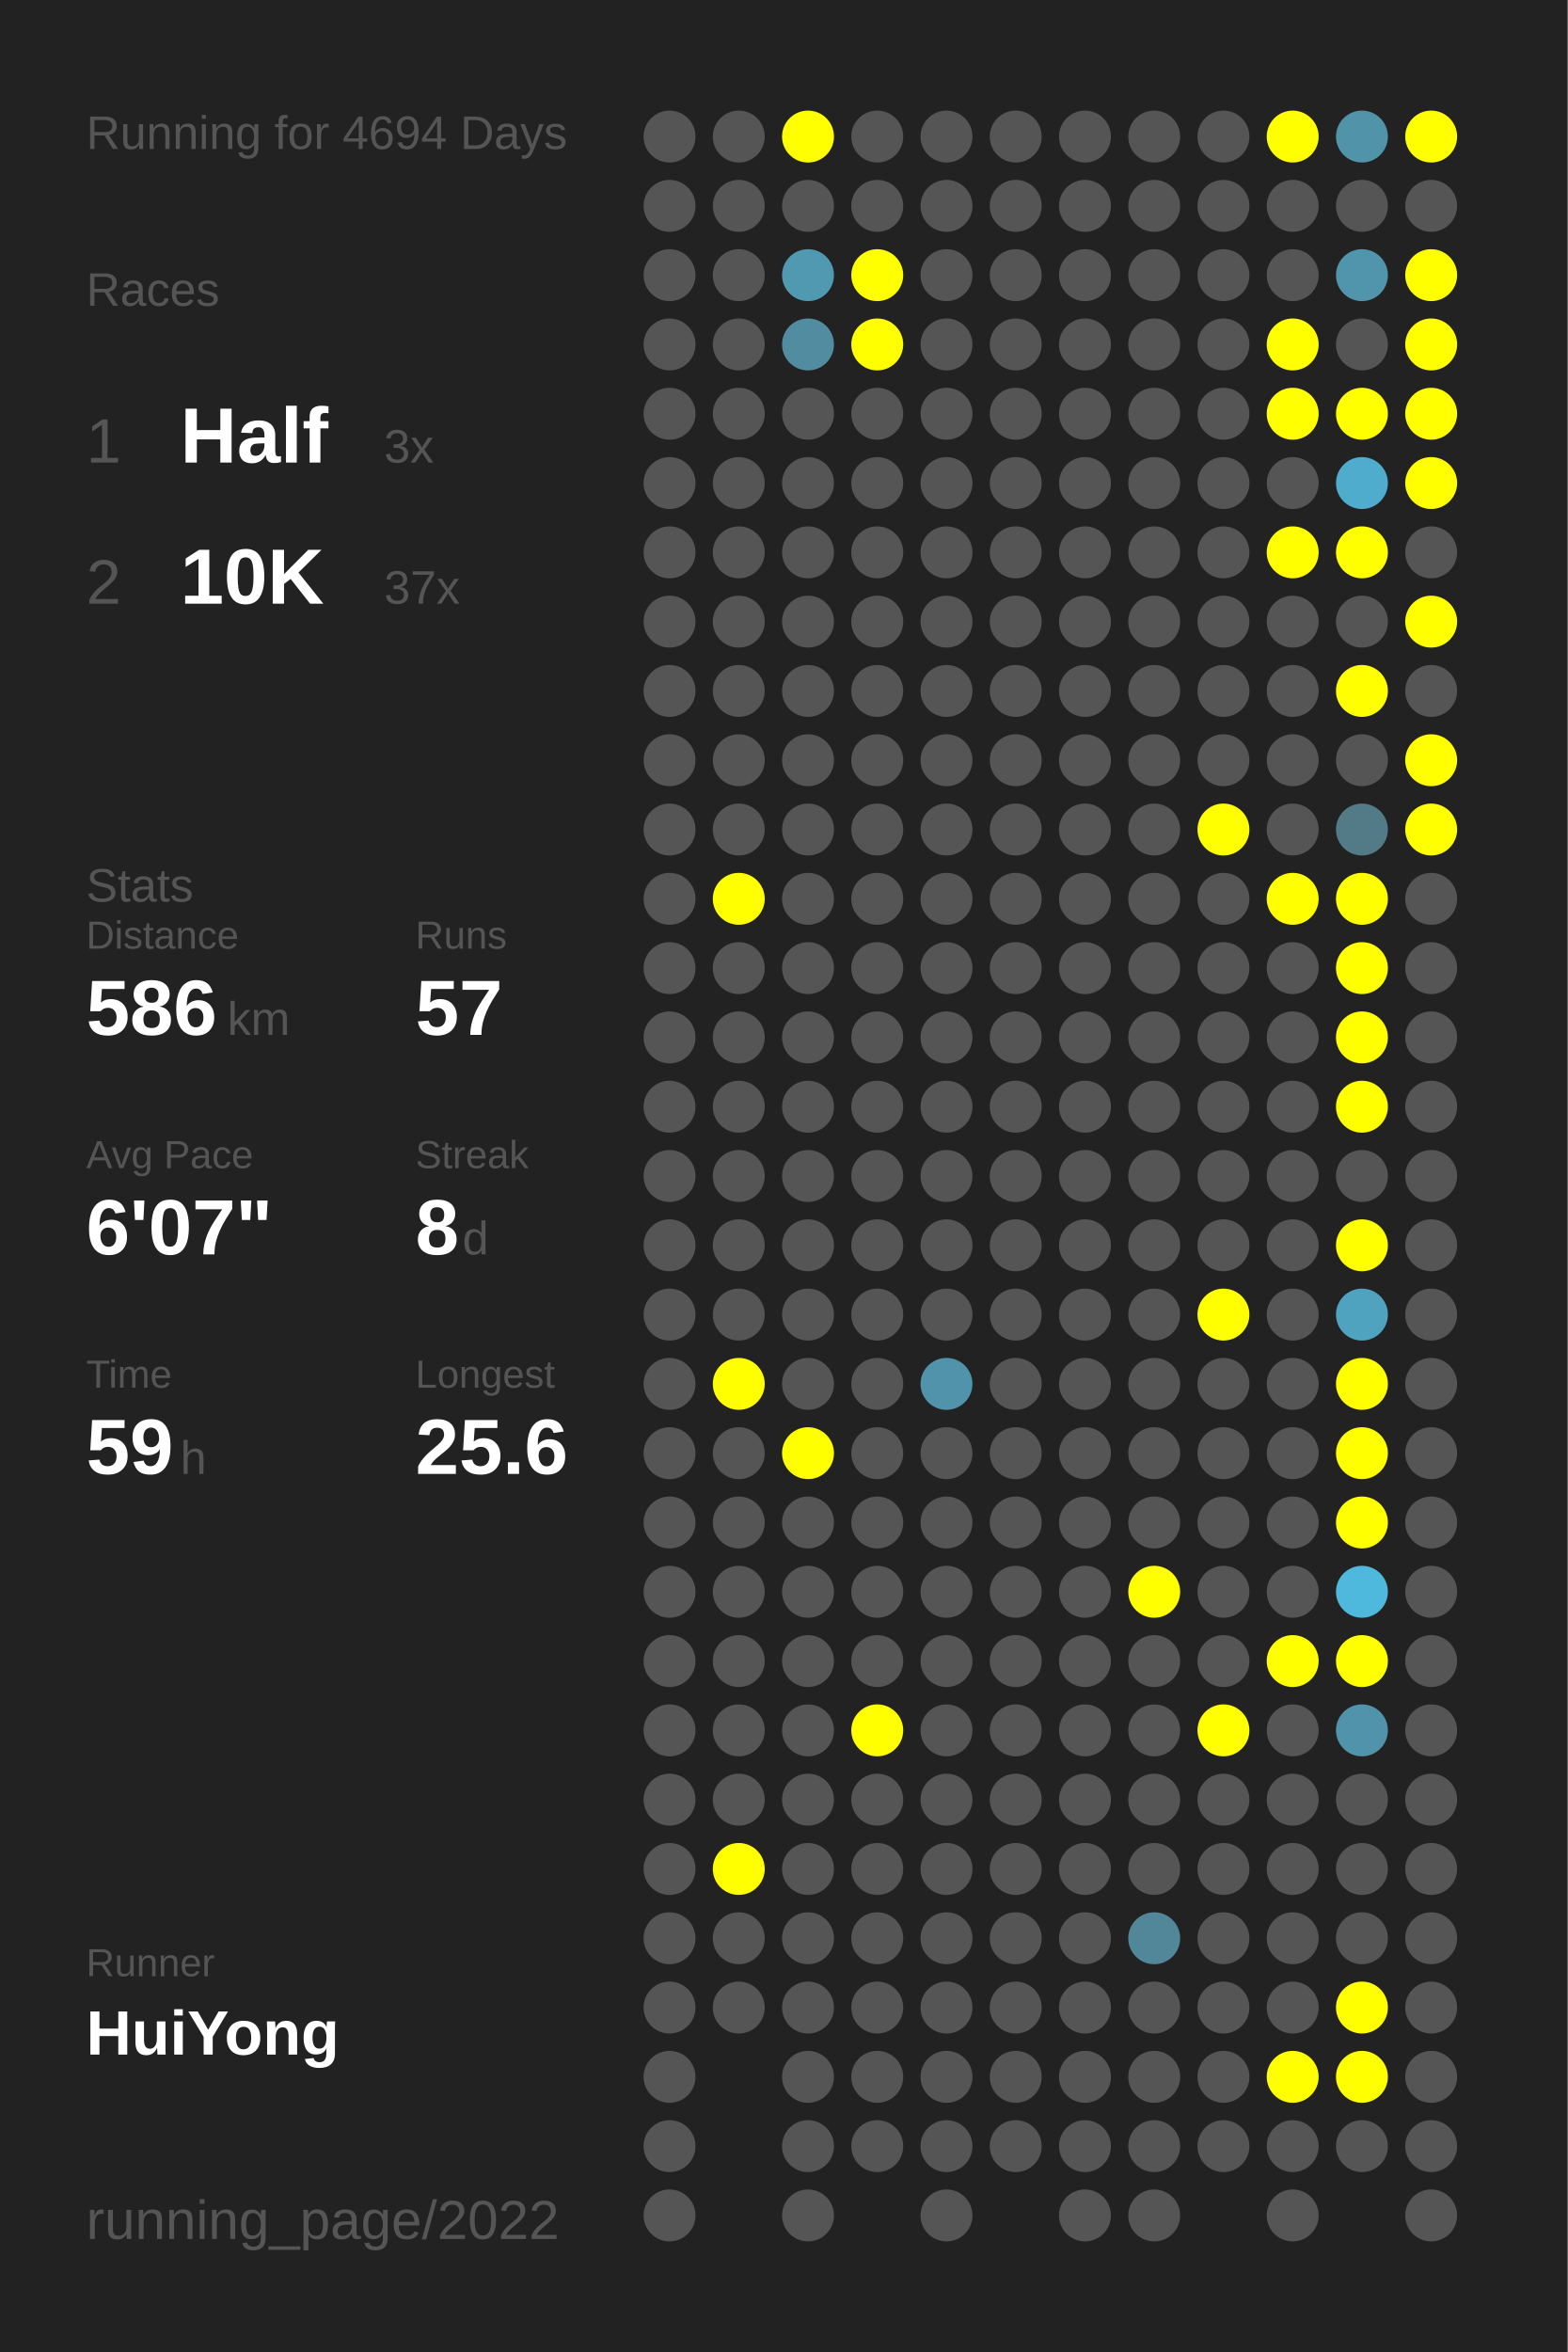
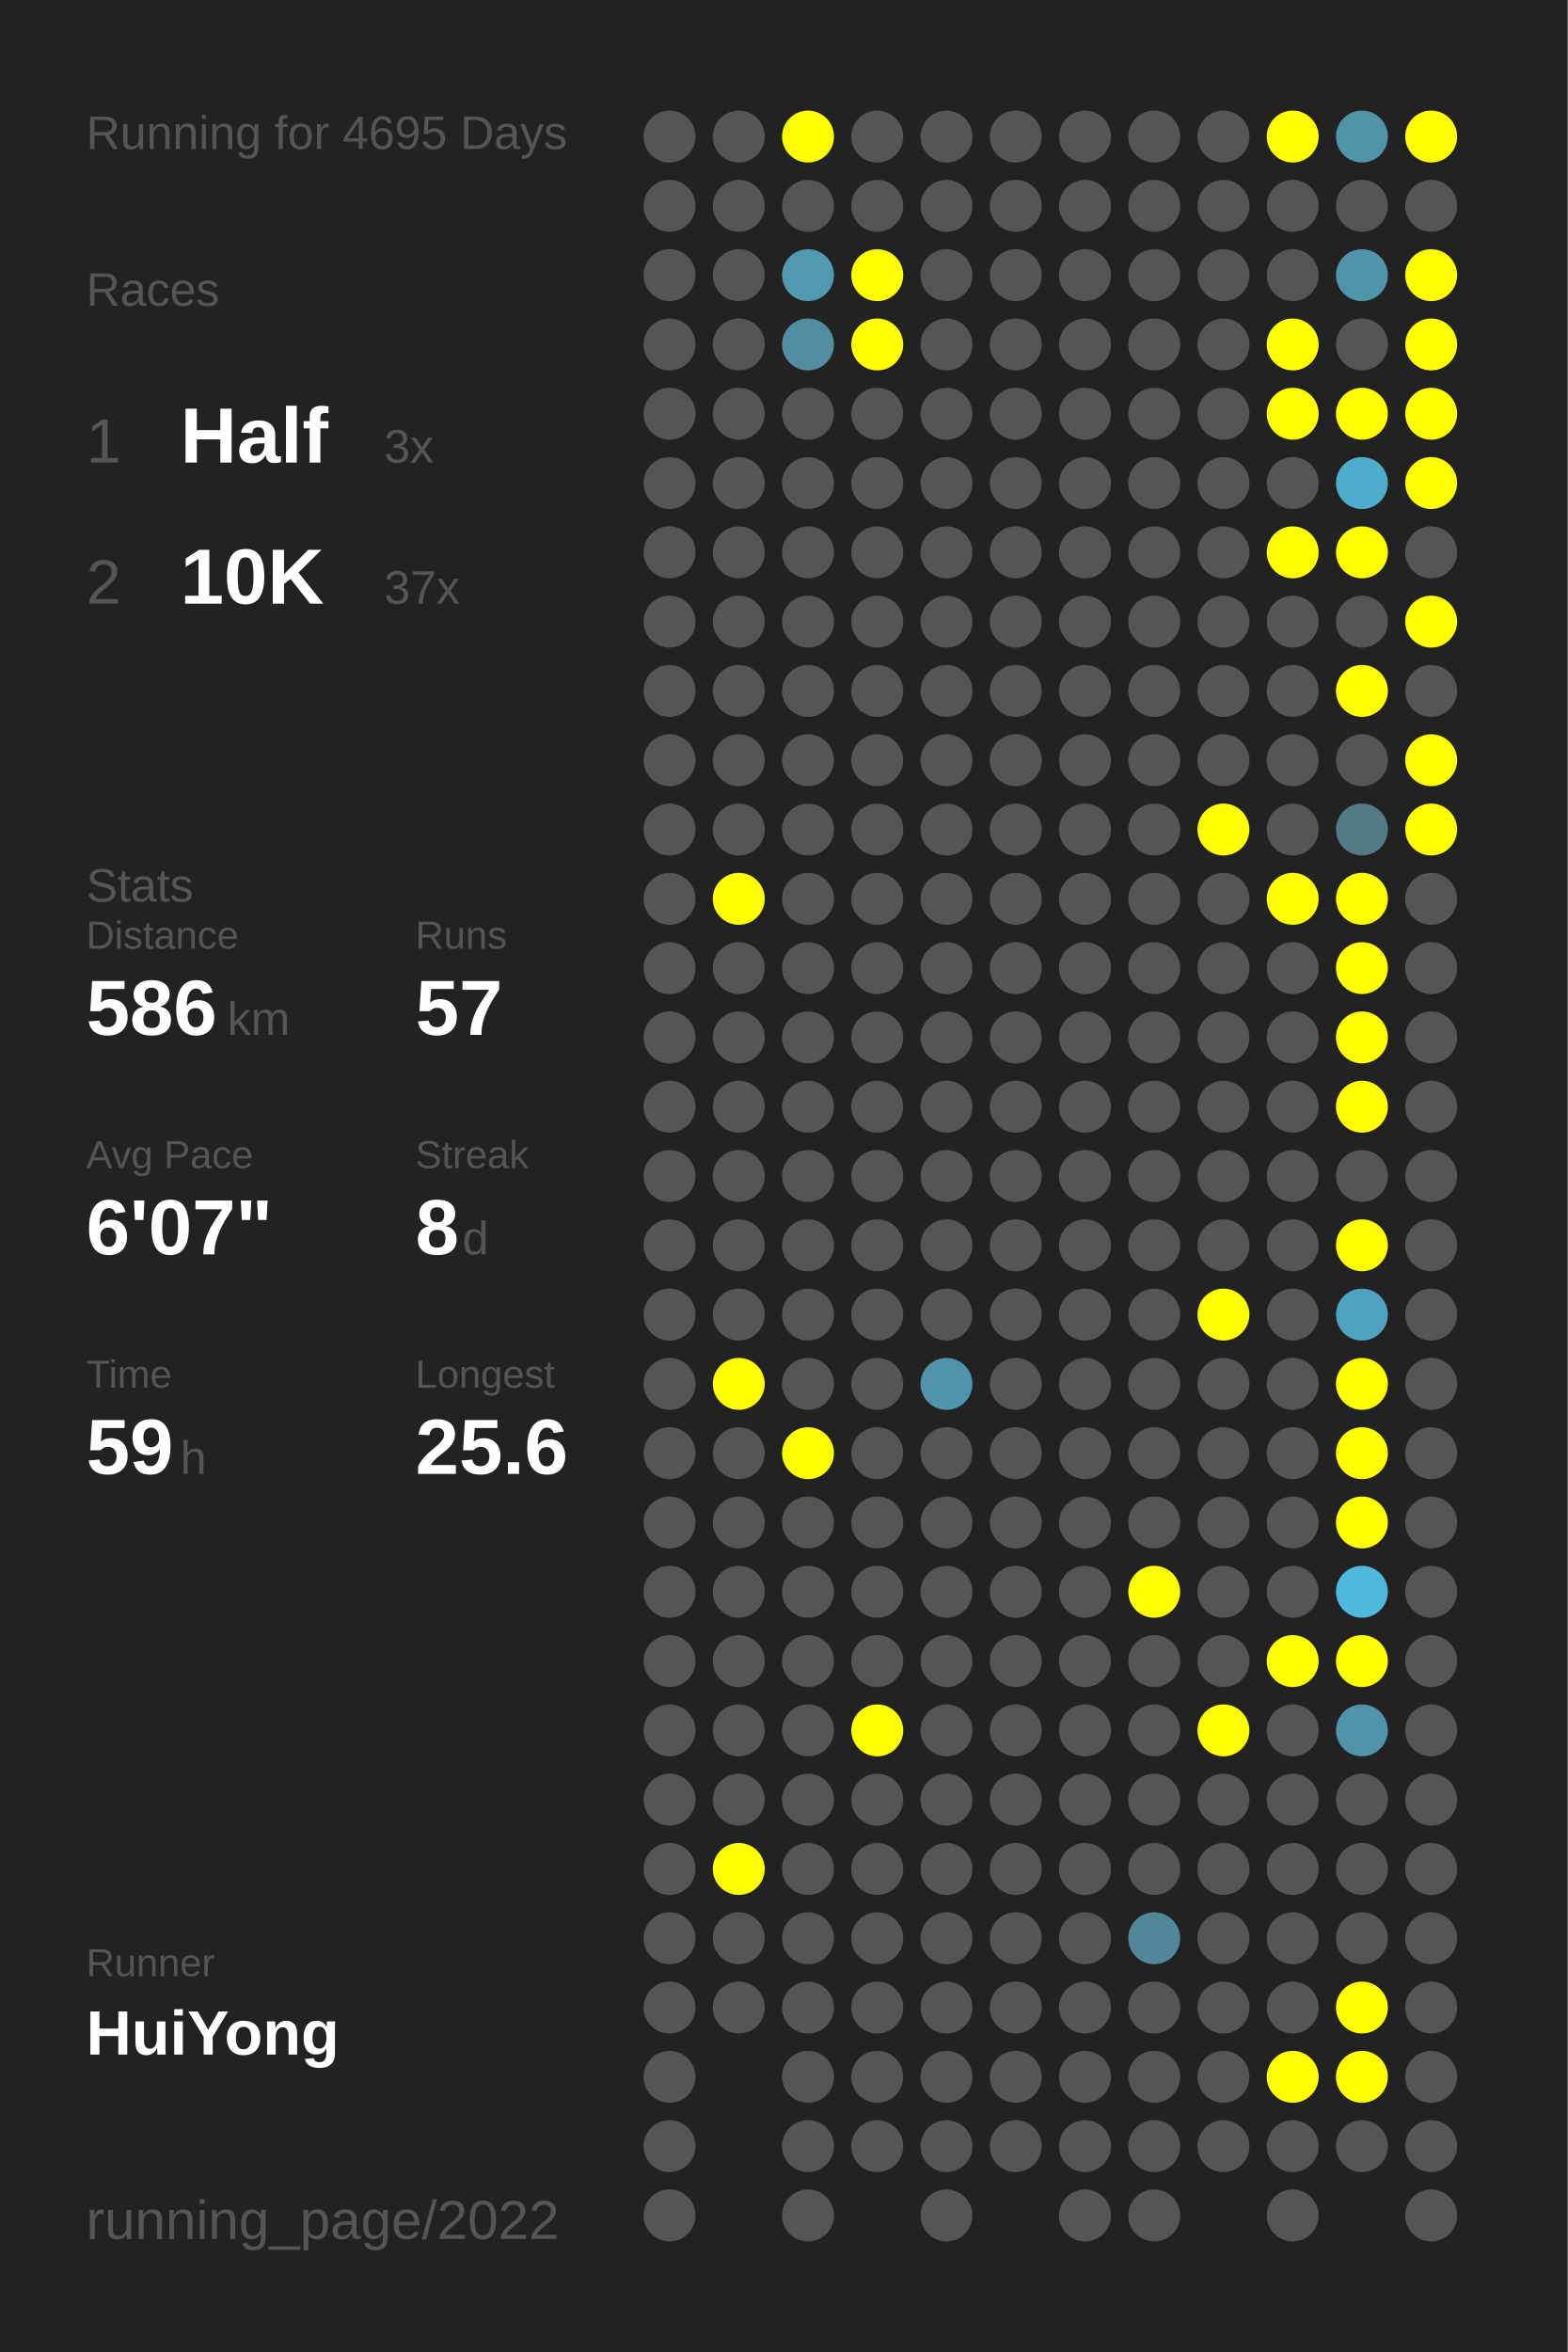
<svg xmlns="http://www.w3.org/2000/svg" baseProfile="full" height="300mm" version="1.1" viewBox="0,0,200,300" width="200mm">
  <defs />
  <rect fill="#222222" height="300" width="200" x="0" y="0" />
-   <text fill="#555555" style="font-size:6px; font-family:Arial;" x="11" y="19">Running for 4694 Days</text>
+   <text fill="#555555" style="font-size:6px; font-family:Arial;" x="11" y="19">Running for 4695 Days</text>
  <text fill="#555555" style="font-size:6px; font-family:Arial;" x="11" y="39">Races</text>
  <text fill="#555555" style="font-size:8px; font-family:Arial;" x="11" y="59">1</text>
  <text fill="#FFFFFF" style="font-size:10px; font-family:Arial; font-weight:bold;" x="23" y="59">Half</text>
  <text fill="#555555" style="font-size:6px; font-family:Arial;" x="49" y="59">3x</text>
  <text fill="#555555" style="font-size:8px; font-family:Arial;" x="11" y="77">2</text>
  <text fill="#FFFFFF" style="font-size:10px; font-family:Arial; font-weight:bold;" x="23" y="77">10K</text>
  <text fill="#555555" style="font-size:6px; font-family:Arial;" x="49" y="77">37x</text>
  <text fill="#555555" style="font-size:6px; font-family:Arial;" x="11" y="115">Stats</text>
  <text fill="#555555" style="font-size:5px; font-family:Arial;" x="11" y="121">Distance</text>
  <text fill="#FFFFFF" style="font-size:10px; font-family:Arial; font-weight:bold;" x="11" y="132">586</text>
  <text fill="#555555" style="font-size:6px; font-family:Arial;" x="29" y="132">km</text>
  <text fill="#555555" style="font-size:5px; font-family:Arial;" x="53" y="121">Runs</text>
  <text fill="#FFFFFF" style="font-size:10px; font-family:Arial; font-weight:bold;" x="53" y="132">57</text>
  <text fill="#555555" style="font-size:5px; font-family:Arial;" x="11" y="149">Avg Pace</text>
  <text fill="#FFFFFF" style="font-size:10px; font-family:Arial; font-weight:bold;" x="11" y="160">6'07"</text>
  <text fill="#555555" style="font-size:5px; font-family:Arial;" x="53" y="149">Streak</text>
  <text fill="#FFFFFF" style="font-size:10px; font-family:Arial; font-weight:bold;" x="53" y="160">8</text>
  <text fill="#555555" style="font-size:6px; font-family:Arial;" x="59" y="160">d</text>
  <text fill="#555555" style="font-size:5px; font-family:Arial;" x="11" y="177">Time</text>
  <text fill="#FFFFFF" style="font-size:10px; font-family:Arial; font-weight:bold;" x="11" y="188">59</text>
  <text fill="#555555" style="font-size:6px; font-family:Arial;" x="23" y="188">h</text>
  <text fill="#555555" style="font-size:5px; font-family:Arial;" x="53" y="177">Longest</text>
  <text fill="#FFFFFF" style="font-size:10px; font-family:Arial; font-weight:bold;" x="53" y="188">25.6</text>
  <text fill="#555555" style="font-size:5px; font-family:Arial;" x="11" y="252.065">Runner</text>
  <text fill="#FFFFFF" style="font-size:8px; font-family:Arial; font-weight:bold;" x="11" y="262.065">HuiYong</text>
  <text fill="#555555" style="font-size:7px; font-family:Arial;" x="11" y="285.581">running_page/2022</text>
  <circle cx="85.417" cy="17.419" fill="#555555" r="3.312" />
  <circle cx="85.417" cy="26.258" fill="#555555" r="3.312" />
  <circle cx="85.417" cy="35.097" fill="#555555" r="3.312" />
  <circle cx="85.417" cy="43.935" fill="#555555" r="3.312" />
  <circle cx="85.417" cy="52.774" fill="#555555" r="3.312" />
  <circle cx="85.417" cy="61.613" fill="#555555" r="3.312" />
  <circle cx="85.417" cy="70.452" fill="#555555" r="3.312" />
  <circle cx="85.417" cy="79.29" fill="#555555" r="3.312" />
  <circle cx="85.417" cy="88.129" fill="#555555" r="3.312" />
  <circle cx="85.417" cy="96.968" fill="#555555" r="3.312" />
  <circle cx="85.417" cy="105.806" fill="#555555" r="3.312" />
  <circle cx="85.417" cy="114.645" fill="#555555" r="3.312" />
  <circle cx="85.417" cy="123.484" fill="#555555" r="3.312" />
  <circle cx="85.417" cy="132.323" fill="#555555" r="3.312" />
  <circle cx="85.417" cy="141.161" fill="#555555" r="3.312" />
  <circle cx="85.417" cy="150" fill="#555555" r="3.312" />
  <circle cx="85.417" cy="158.839" fill="#555555" r="3.312" />
  <circle cx="85.417" cy="167.677" fill="#555555" r="3.312" />
  <circle cx="85.417" cy="176.516" fill="#555555" r="3.312" />
  <circle cx="85.417" cy="185.355" fill="#555555" r="3.312" />
  <circle cx="85.417" cy="194.194" fill="#555555" r="3.312" />
  <circle cx="85.417" cy="203.032" fill="#555555" r="3.312" />
  <circle cx="85.417" cy="211.871" fill="#555555" r="3.312" />
  <circle cx="85.417" cy="220.71" fill="#555555" r="3.312" />
  <circle cx="85.417" cy="229.548" fill="#555555" r="3.312" />
  <circle cx="85.417" cy="238.387" fill="#555555" r="3.312" />
  <circle cx="85.417" cy="247.226" fill="#555555" r="3.312" />
  <circle cx="85.417" cy="256.065" fill="#555555" r="3.312" />
  <circle cx="85.417" cy="264.903" fill="#555555" r="3.312" />
  <circle cx="85.417" cy="273.742" fill="#555555" r="3.312" />
  <circle cx="85.417" cy="282.581" fill="#555555" r="3.312" />
  <circle cx="94.25" cy="17.419" fill="#555555" r="3.312" />
  <circle cx="94.25" cy="26.258" fill="#555555" r="3.312" />
  <circle cx="94.25" cy="35.097" fill="#555555" r="3.312" />
  <circle cx="94.25" cy="43.935" fill="#555555" r="3.312" />
  <circle cx="94.25" cy="52.774" fill="#555555" r="3.312" />
  <circle cx="94.25" cy="61.613" fill="#555555" r="3.312" />
  <circle cx="94.25" cy="70.452" fill="#555555" r="3.312" />
  <circle cx="94.25" cy="79.29" fill="#555555" r="3.312" />
  <circle cx="94.25" cy="88.129" fill="#555555" r="3.312" />
  <circle cx="94.25" cy="96.968" fill="#555555" r="3.312" />
  <circle cx="94.25" cy="105.806" fill="#555555" r="3.312" />
  <circle cx="94.25" cy="114.645" fill="#FFFF00" r="3.312" />
  <circle cx="94.25" cy="123.484" fill="#555555" r="3.312" />
  <circle cx="94.25" cy="132.323" fill="#555555" r="3.312" />
  <circle cx="94.25" cy="141.161" fill="#555555" r="3.312" />
  <circle cx="94.25" cy="150" fill="#555555" r="3.312" />
  <circle cx="94.25" cy="158.839" fill="#555555" r="3.312" />
  <circle cx="94.25" cy="167.677" fill="#555555" r="3.312" />
  <circle cx="94.25" cy="176.516" fill="#FFFF00" r="3.312" />
  <circle cx="94.25" cy="185.355" fill="#555555" r="3.312" />
  <circle cx="94.25" cy="194.194" fill="#555555" r="3.312" />
  <circle cx="94.25" cy="203.032" fill="#555555" r="3.312" />
  <circle cx="94.25" cy="211.871" fill="#555555" r="3.312" />
  <circle cx="94.25" cy="220.71" fill="#555555" r="3.312" />
  <circle cx="94.25" cy="229.548" fill="#555555" r="3.312" />
  <circle cx="94.25" cy="238.387" fill="#FFFF00" r="3.312" />
  <circle cx="94.25" cy="247.226" fill="#555555" r="3.312" />
  <circle cx="94.25" cy="256.065" fill="#555555" r="3.312" />
  <circle cx="103.083" cy="17.419" fill="#FFFF00" r="3.312" />
  <circle cx="103.083" cy="26.258" fill="#555555" r="3.312" />
  <circle cx="103.083" cy="35.097" fill="#5099b1" r="3.312" />
  <circle cx="103.083" cy="43.935" fill="#518ca0" r="3.312" />
  <circle cx="103.083" cy="52.774" fill="#555555" r="3.312" />
  <circle cx="103.083" cy="61.613" fill="#555555" r="3.312" />
  <circle cx="103.083" cy="70.452" fill="#555555" r="3.312" />
  <circle cx="103.083" cy="79.29" fill="#555555" r="3.312" />
  <circle cx="103.083" cy="88.129" fill="#555555" r="3.312" />
  <circle cx="103.083" cy="96.968" fill="#555555" r="3.312" />
  <circle cx="103.083" cy="105.806" fill="#555555" r="3.312" />
  <circle cx="103.083" cy="114.645" fill="#555555" r="3.312" />
  <circle cx="103.083" cy="123.484" fill="#555555" r="3.312" />
  <circle cx="103.083" cy="132.323" fill="#555555" r="3.312" />
  <circle cx="103.083" cy="141.161" fill="#555555" r="3.312" />
  <circle cx="103.083" cy="150" fill="#555555" r="3.312" />
  <circle cx="103.083" cy="158.839" fill="#555555" r="3.312" />
  <circle cx="103.083" cy="167.677" fill="#555555" r="3.312" />
  <circle cx="103.083" cy="176.516" fill="#555555" r="3.312" />
  <circle cx="103.083" cy="185.355" fill="#FFFF00" r="3.312" />
  <circle cx="103.083" cy="194.194" fill="#555555" r="3.312" />
  <circle cx="103.083" cy="203.032" fill="#555555" r="3.312" />
  <circle cx="103.083" cy="211.871" fill="#555555" r="3.312" />
  <circle cx="103.083" cy="220.71" fill="#555555" r="3.312" />
  <circle cx="103.083" cy="229.548" fill="#555555" r="3.312" />
  <circle cx="103.083" cy="238.387" fill="#555555" r="3.312" />
  <circle cx="103.083" cy="247.226" fill="#555555" r="3.312" />
  <circle cx="103.083" cy="256.065" fill="#555555" r="3.312" />
  <circle cx="103.083" cy="264.903" fill="#555555" r="3.312" />
  <circle cx="103.083" cy="273.742" fill="#555555" r="3.312" />
  <circle cx="103.083" cy="282.581" fill="#555555" r="3.312" />
  <circle cx="111.917" cy="17.419" fill="#555555" r="3.312" />
  <circle cx="111.917" cy="26.258" fill="#555555" r="3.312" />
  <circle cx="111.917" cy="35.097" fill="#FFFF00" r="3.312" />
  <circle cx="111.917" cy="43.935" fill="#FFFF00" r="3.312" />
  <circle cx="111.917" cy="52.774" fill="#555555" r="3.312" />
  <circle cx="111.917" cy="61.613" fill="#555555" r="3.312" />
  <circle cx="111.917" cy="70.452" fill="#555555" r="3.312" />
  <circle cx="111.917" cy="79.29" fill="#555555" r="3.312" />
  <circle cx="111.917" cy="88.129" fill="#555555" r="3.312" />
  <circle cx="111.917" cy="96.968" fill="#555555" r="3.312" />
  <circle cx="111.917" cy="105.806" fill="#555555" r="3.312" />
  <circle cx="111.917" cy="114.645" fill="#555555" r="3.312" />
  <circle cx="111.917" cy="123.484" fill="#555555" r="3.312" />
  <circle cx="111.917" cy="132.323" fill="#555555" r="3.312" />
  <circle cx="111.917" cy="141.161" fill="#555555" r="3.312" />
  <circle cx="111.917" cy="150" fill="#555555" r="3.312" />
  <circle cx="111.917" cy="158.839" fill="#555555" r="3.312" />
  <circle cx="111.917" cy="167.677" fill="#555555" r="3.312" />
  <circle cx="111.917" cy="176.516" fill="#555555" r="3.312" />
  <circle cx="111.917" cy="185.355" fill="#555555" r="3.312" />
  <circle cx="111.917" cy="194.194" fill="#555555" r="3.312" />
  <circle cx="111.917" cy="203.032" fill="#555555" r="3.312" />
  <circle cx="111.917" cy="211.871" fill="#555555" r="3.312" />
  <circle cx="111.917" cy="220.71" fill="#FFFF00" r="3.312" />
  <circle cx="111.917" cy="229.548" fill="#555555" r="3.312" />
  <circle cx="111.917" cy="238.387" fill="#555555" r="3.312" />
  <circle cx="111.917" cy="247.226" fill="#555555" r="3.312" />
  <circle cx="111.917" cy="256.065" fill="#555555" r="3.312" />
  <circle cx="111.917" cy="264.903" fill="#555555" r="3.312" />
  <circle cx="111.917" cy="273.742" fill="#555555" r="3.312" />
  <circle cx="120.75" cy="17.419" fill="#555555" r="3.312" />
  <circle cx="120.75" cy="26.258" fill="#555555" r="3.312" />
  <circle cx="120.75" cy="35.097" fill="#555555" r="3.312" />
  <circle cx="120.75" cy="43.935" fill="#555555" r="3.312" />
  <circle cx="120.75" cy="52.774" fill="#555555" r="3.312" />
  <circle cx="120.75" cy="61.613" fill="#555555" r="3.312" />
  <circle cx="120.75" cy="70.452" fill="#555555" r="3.312" />
  <circle cx="120.75" cy="79.29" fill="#555555" r="3.312" />
  <circle cx="120.75" cy="88.129" fill="#555555" r="3.312" />
  <circle cx="120.75" cy="96.968" fill="#555555" r="3.312" />
  <circle cx="120.75" cy="105.806" fill="#555555" r="3.312" />
  <circle cx="120.75" cy="114.645" fill="#555555" r="3.312" />
  <circle cx="120.75" cy="123.484" fill="#555555" r="3.312" />
  <circle cx="120.75" cy="132.323" fill="#555555" r="3.312" />
  <circle cx="120.75" cy="141.161" fill="#555555" r="3.312" />
  <circle cx="120.75" cy="150" fill="#555555" r="3.312" />
  <circle cx="120.75" cy="158.839" fill="#555555" r="3.312" />
  <circle cx="120.75" cy="167.677" fill="#555555" r="3.312" />
  <circle cx="120.75" cy="176.516" fill="#5093aa" r="3.312" />
  <circle cx="120.75" cy="185.355" fill="#555555" r="3.312" />
  <circle cx="120.75" cy="194.194" fill="#555555" r="3.312" />
  <circle cx="120.75" cy="203.032" fill="#555555" r="3.312" />
  <circle cx="120.75" cy="211.871" fill="#555555" r="3.312" />
  <circle cx="120.75" cy="220.71" fill="#555555" r="3.312" />
  <circle cx="120.75" cy="229.548" fill="#555555" r="3.312" />
  <circle cx="120.75" cy="238.387" fill="#555555" r="3.312" />
  <circle cx="120.75" cy="247.226" fill="#555555" r="3.312" />
  <circle cx="120.75" cy="256.065" fill="#555555" r="3.312" />
  <circle cx="120.75" cy="264.903" fill="#555555" r="3.312" />
  <circle cx="120.75" cy="273.742" fill="#555555" r="3.312" />
  <circle cx="120.75" cy="282.581" fill="#555555" r="3.312" />
  <circle cx="129.583" cy="17.419" fill="#555555" r="3.312" />
  <circle cx="129.583" cy="26.258" fill="#555555" r="3.312" />
  <circle cx="129.583" cy="35.097" fill="#555555" r="3.312" />
  <circle cx="129.583" cy="43.935" fill="#555555" r="3.312" />
  <circle cx="129.583" cy="52.774" fill="#555555" r="3.312" />
  <circle cx="129.583" cy="61.613" fill="#555555" r="3.312" />
  <circle cx="129.583" cy="70.452" fill="#555555" r="3.312" />
  <circle cx="129.583" cy="79.29" fill="#555555" r="3.312" />
  <circle cx="129.583" cy="88.129" fill="#555555" r="3.312" />
  <circle cx="129.583" cy="96.968" fill="#555555" r="3.312" />
  <circle cx="129.583" cy="105.806" fill="#555555" r="3.312" />
  <circle cx="129.583" cy="114.645" fill="#555555" r="3.312" />
  <circle cx="129.583" cy="123.484" fill="#555555" r="3.312" />
  <circle cx="129.583" cy="132.323" fill="#555555" r="3.312" />
  <circle cx="129.583" cy="141.161" fill="#555555" r="3.312" />
  <circle cx="129.583" cy="150" fill="#555555" r="3.312" />
  <circle cx="129.583" cy="158.839" fill="#555555" r="3.312" />
  <circle cx="129.583" cy="167.677" fill="#555555" r="3.312" />
  <circle cx="129.583" cy="176.516" fill="#555555" r="3.312" />
  <circle cx="129.583" cy="185.355" fill="#555555" r="3.312" />
  <circle cx="129.583" cy="194.194" fill="#555555" r="3.312" />
  <circle cx="129.583" cy="203.032" fill="#555555" r="3.312" />
  <circle cx="129.583" cy="211.871" fill="#555555" r="3.312" />
  <circle cx="129.583" cy="220.71" fill="#555555" r="3.312" />
  <circle cx="129.583" cy="229.548" fill="#555555" r="3.312" />
  <circle cx="129.583" cy="238.387" fill="#555555" r="3.312" />
  <circle cx="129.583" cy="247.226" fill="#555555" r="3.312" />
  <circle cx="129.583" cy="256.065" fill="#555555" r="3.312" />
  <circle cx="129.583" cy="264.903" fill="#555555" r="3.312" />
  <circle cx="129.583" cy="273.742" fill="#555555" r="3.312" />
  <circle cx="138.417" cy="17.419" fill="#555555" r="3.312" />
  <circle cx="138.417" cy="26.258" fill="#555555" r="3.312" />
  <circle cx="138.417" cy="35.097" fill="#555555" r="3.312" />
  <circle cx="138.417" cy="43.935" fill="#555555" r="3.312" />
  <circle cx="138.417" cy="52.774" fill="#555555" r="3.312" />
  <circle cx="138.417" cy="61.613" fill="#555555" r="3.312" />
  <circle cx="138.417" cy="70.452" fill="#555555" r="3.312" />
  <circle cx="138.417" cy="79.29" fill="#555555" r="3.312" />
  <circle cx="138.417" cy="88.129" fill="#555555" r="3.312" />
  <circle cx="138.417" cy="96.968" fill="#555555" r="3.312" />
  <circle cx="138.417" cy="105.806" fill="#555555" r="3.312" />
  <circle cx="138.417" cy="114.645" fill="#555555" r="3.312" />
  <circle cx="138.417" cy="123.484" fill="#555555" r="3.312" />
  <circle cx="138.417" cy="132.323" fill="#555555" r="3.312" />
  <circle cx="138.417" cy="141.161" fill="#555555" r="3.312" />
  <circle cx="138.417" cy="150" fill="#555555" r="3.312" />
  <circle cx="138.417" cy="158.839" fill="#555555" r="3.312" />
  <circle cx="138.417" cy="167.677" fill="#555555" r="3.312" />
  <circle cx="138.417" cy="176.516" fill="#555555" r="3.312" />
  <circle cx="138.417" cy="185.355" fill="#555555" r="3.312" />
  <circle cx="138.417" cy="194.194" fill="#555555" r="3.312" />
  <circle cx="138.417" cy="203.032" fill="#555555" r="3.312" />
  <circle cx="138.417" cy="211.871" fill="#555555" r="3.312" />
  <circle cx="138.417" cy="220.71" fill="#555555" r="3.312" />
  <circle cx="138.417" cy="229.548" fill="#555555" r="3.312" />
  <circle cx="138.417" cy="238.387" fill="#555555" r="3.312" />
  <circle cx="138.417" cy="247.226" fill="#555555" r="3.312" />
  <circle cx="138.417" cy="256.065" fill="#555555" r="3.312" />
  <circle cx="138.417" cy="264.903" fill="#555555" r="3.312" />
  <circle cx="138.417" cy="273.742" fill="#555555" r="3.312" />
  <circle cx="138.417" cy="282.581" fill="#555555" r="3.312" />
  <circle cx="147.25" cy="17.419" fill="#555555" r="3.312" />
  <circle cx="147.25" cy="26.258" fill="#555555" r="3.312" />
  <circle cx="147.25" cy="35.097" fill="#555555" r="3.312" />
  <circle cx="147.25" cy="43.935" fill="#555555" r="3.312" />
  <circle cx="147.25" cy="52.774" fill="#555555" r="3.312" />
  <circle cx="147.25" cy="61.613" fill="#555555" r="3.312" />
  <circle cx="147.25" cy="70.452" fill="#555555" r="3.312" />
  <circle cx="147.25" cy="79.29" fill="#555555" r="3.312" />
  <circle cx="147.25" cy="88.129" fill="#555555" r="3.312" />
  <circle cx="147.25" cy="96.968" fill="#555555" r="3.312" />
  <circle cx="147.25" cy="105.806" fill="#555555" r="3.312" />
  <circle cx="147.25" cy="114.645" fill="#555555" r="3.312" />
  <circle cx="147.25" cy="123.484" fill="#555555" r="3.312" />
  <circle cx="147.25" cy="132.323" fill="#555555" r="3.312" />
  <circle cx="147.25" cy="141.161" fill="#555555" r="3.312" />
  <circle cx="147.25" cy="150" fill="#555555" r="3.312" />
  <circle cx="147.25" cy="158.839" fill="#555555" r="3.312" />
  <circle cx="147.25" cy="167.677" fill="#555555" r="3.312" />
  <circle cx="147.25" cy="176.516" fill="#555555" r="3.312" />
  <circle cx="147.25" cy="185.355" fill="#555555" r="3.312" />
  <circle cx="147.25" cy="194.194" fill="#555555" r="3.312" />
  <circle cx="147.25" cy="203.032" fill="#FFFF00" r="3.312" />
  <circle cx="147.25" cy="211.871" fill="#555555" r="3.312" />
  <circle cx="147.25" cy="220.71" fill="#555555" r="3.312" />
  <circle cx="147.25" cy="229.548" fill="#555555" r="3.312" />
  <circle cx="147.25" cy="238.387" fill="#555555" r="3.312" />
  <circle cx="147.25" cy="247.226" fill="#518799" r="3.312" />
  <circle cx="147.25" cy="256.065" fill="#555555" r="3.312" />
  <circle cx="147.25" cy="264.903" fill="#555555" r="3.312" />
  <circle cx="147.25" cy="273.742" fill="#555555" r="3.312" />
  <circle cx="147.25" cy="282.581" fill="#555555" r="3.312" />
  <circle cx="156.083" cy="17.419" fill="#555555" r="3.312" />
  <circle cx="156.083" cy="26.258" fill="#555555" r="3.312" />
  <circle cx="156.083" cy="35.097" fill="#555555" r="3.312" />
  <circle cx="156.083" cy="43.935" fill="#555555" r="3.312" />
  <circle cx="156.083" cy="52.774" fill="#555555" r="3.312" />
  <circle cx="156.083" cy="61.613" fill="#555555" r="3.312" />
  <circle cx="156.083" cy="70.452" fill="#555555" r="3.312" />
  <circle cx="156.083" cy="79.29" fill="#555555" r="3.312" />
  <circle cx="156.083" cy="88.129" fill="#555555" r="3.312" />
  <circle cx="156.083" cy="96.968" fill="#555555" r="3.312" />
  <circle cx="156.083" cy="105.806" fill="#FFFF00" r="3.312" />
  <circle cx="156.083" cy="114.645" fill="#555555" r="3.312" />
  <circle cx="156.083" cy="123.484" fill="#555555" r="3.312" />
  <circle cx="156.083" cy="132.323" fill="#555555" r="3.312" />
  <circle cx="156.083" cy="141.161" fill="#555555" r="3.312" />
  <circle cx="156.083" cy="150" fill="#555555" r="3.312" />
  <circle cx="156.083" cy="158.839" fill="#555555" r="3.312" />
  <circle cx="156.083" cy="167.677" fill="#FFFF00" r="3.312" />
  <circle cx="156.083" cy="176.516" fill="#555555" r="3.312" />
  <circle cx="156.083" cy="185.355" fill="#555555" r="3.312" />
  <circle cx="156.083" cy="194.194" fill="#555555" r="3.312" />
  <circle cx="156.083" cy="203.032" fill="#555555" r="3.312" />
  <circle cx="156.083" cy="211.871" fill="#555555" r="3.312" />
  <circle cx="156.083" cy="220.71" fill="#FFFF00" r="3.312" />
  <circle cx="156.083" cy="229.548" fill="#555555" r="3.312" />
  <circle cx="156.083" cy="238.387" fill="#555555" r="3.312" />
  <circle cx="156.083" cy="247.226" fill="#555555" r="3.312" />
  <circle cx="156.083" cy="256.065" fill="#555555" r="3.312" />
  <circle cx="156.083" cy="264.903" fill="#555555" r="3.312" />
  <circle cx="156.083" cy="273.742" fill="#555555" r="3.312" />
  <circle cx="164.917" cy="17.419" fill="#FFFF00" r="3.312" />
  <circle cx="164.917" cy="26.258" fill="#555555" r="3.312" />
  <circle cx="164.917" cy="35.097" fill="#555555" r="3.312" />
  <circle cx="164.917" cy="43.935" fill="#FFFF00" r="3.312" />
  <circle cx="164.917" cy="52.774" fill="#FFFF00" r="3.312" />
  <circle cx="164.917" cy="61.613" fill="#555555" r="3.312" />
  <circle cx="164.917" cy="70.452" fill="#FFFF00" r="3.312" />
  <circle cx="164.917" cy="79.29" fill="#555555" r="3.312" />
  <circle cx="164.917" cy="88.129" fill="#555555" r="3.312" />
  <circle cx="164.917" cy="96.968" fill="#555555" r="3.312" />
  <circle cx="164.917" cy="105.806" fill="#555555" r="3.312" />
  <circle cx="164.917" cy="114.645" fill="#FFFF00" r="3.312" />
  <circle cx="164.917" cy="123.484" fill="#555555" r="3.312" />
  <circle cx="164.917" cy="132.323" fill="#555555" r="3.312" />
  <circle cx="164.917" cy="141.161" fill="#555555" r="3.312" />
  <circle cx="164.917" cy="150" fill="#555555" r="3.312" />
  <circle cx="164.917" cy="158.839" fill="#555555" r="3.312" />
  <circle cx="164.917" cy="167.677" fill="#555555" r="3.312" />
  <circle cx="164.917" cy="176.516" fill="#555555" r="3.312" />
  <circle cx="164.917" cy="185.355" fill="#555555" r="3.312" />
  <circle cx="164.917" cy="194.194" fill="#555555" r="3.312" />
  <circle cx="164.917" cy="203.032" fill="#555555" r="3.312" />
  <circle cx="164.917" cy="211.871" fill="#FFFF00" r="3.312" />
  <circle cx="164.917" cy="220.71" fill="#555555" r="3.312" />
  <circle cx="164.917" cy="229.548" fill="#555555" r="3.312" />
  <circle cx="164.917" cy="238.387" fill="#555555" r="3.312" />
  <circle cx="164.917" cy="247.226" fill="#555555" r="3.312" />
  <circle cx="164.917" cy="256.065" fill="#555555" r="3.312" />
  <circle cx="164.917" cy="264.903" fill="#FFFF00" r="3.312" />
  <circle cx="164.917" cy="273.742" fill="#555555" r="3.312" />
  <circle cx="164.917" cy="282.581" fill="#555555" r="3.312" />
  <circle cx="173.75" cy="17.419" fill="#5193a9" r="3.312" />
  <circle cx="173.75" cy="26.258" fill="#555555" r="3.312" />
  <circle cx="173.75" cy="35.097" fill="#5095ac" r="3.312" />
  <circle cx="173.75" cy="43.935" fill="#555555" r="3.312" />
  <circle cx="173.75" cy="52.774" fill="#FFFF00" r="3.312" />
  <circle cx="173.75" cy="61.613" fill="#4faccc" r="3.312" />
  <circle cx="173.75" cy="70.452" fill="#FFFF00" r="3.312" />
  <circle cx="173.75" cy="79.29" fill="#555555" r="3.312" />
  <circle cx="173.75" cy="88.129" fill="#FFFF00" r="3.312" />
  <circle cx="173.75" cy="96.968" fill="#555555" r="3.312" />
  <circle cx="173.75" cy="105.806" fill="#527a87" r="3.312" />
  <circle cx="173.75" cy="114.645" fill="#FFFF00" r="3.312" />
  <circle cx="173.75" cy="123.484" fill="#FFFF00" r="3.312" />
  <circle cx="173.75" cy="132.323" fill="#FFFF00" r="3.312" />
  <circle cx="173.75" cy="141.161" fill="#FFFF00" r="3.312" />
  <circle cx="173.75" cy="150" fill="#555555" r="3.312" />
  <circle cx="173.75" cy="158.839" fill="#FFFF00" r="3.312" />
  <circle cx="173.75" cy="167.677" fill="#4fa3bf" r="3.312" />
  <circle cx="173.75" cy="176.516" fill="#FFFF00" r="3.312" />
  <circle cx="173.75" cy="185.355" fill="#FFFF00" r="3.312" />
  <circle cx="173.75" cy="194.194" fill="#FFFF00" r="3.312" />
  <circle cx="173.75" cy="203.032" fill="#4eb9dd" r="3.312" />
  <circle cx="173.75" cy="211.871" fill="#FFFF00" r="3.312" />
  <circle cx="173.75" cy="220.71" fill="#5093aa" r="3.312" />
  <circle cx="173.75" cy="229.548" fill="#555555" r="3.312" />
  <circle cx="173.75" cy="238.387" fill="#555555" r="3.312" />
  <circle cx="173.75" cy="247.226" fill="#555555" r="3.312" />
  <circle cx="173.75" cy="256.065" fill="#FFFF00" r="3.312" />
  <circle cx="173.75" cy="264.903" fill="#FFFF00" r="3.312" />
  <circle cx="173.75" cy="273.742" fill="#555555" r="3.312" />
  <circle cx="182.583" cy="17.419" fill="#FFFF00" r="3.312" />
  <circle cx="182.583" cy="26.258" fill="#555555" r="3.312" />
  <circle cx="182.583" cy="35.097" fill="#FFFF00" r="3.312" />
  <circle cx="182.583" cy="43.935" fill="#FFFF00" r="3.312" />
  <circle cx="182.583" cy="52.774" fill="#FFFF00" r="3.312" />
  <circle cx="182.583" cy="61.613" fill="#FFFF00" r="3.312" />
  <circle cx="182.583" cy="70.452" fill="#555555" r="3.312" />
  <circle cx="182.583" cy="79.29" fill="#FFFF00" r="3.312" />
  <circle cx="182.583" cy="88.129" fill="#555555" r="3.312" />
  <circle cx="182.583" cy="96.968" fill="#FFFF00" r="3.312" />
  <circle cx="182.583" cy="105.806" fill="#FFFF00" r="3.312" />
  <circle cx="182.583" cy="114.645" fill="#555555" r="3.312" />
  <circle cx="182.583" cy="123.484" fill="#555555" r="3.312" />
  <circle cx="182.583" cy="132.323" fill="#555555" r="3.312" />
  <circle cx="182.583" cy="141.161" fill="#555555" r="3.312" />
  <circle cx="182.583" cy="150" fill="#555555" r="3.312" />
  <circle cx="182.583" cy="158.839" fill="#555555" r="3.312" />
  <circle cx="182.583" cy="167.677" fill="#555555" r="3.312" />
  <circle cx="182.583" cy="176.516" fill="#555555" r="3.312" />
  <circle cx="182.583" cy="185.355" fill="#555555" r="3.312" />
  <circle cx="182.583" cy="194.194" fill="#555555" r="3.312" />
  <circle cx="182.583" cy="203.032" fill="#555555" r="3.312" />
  <circle cx="182.583" cy="211.871" fill="#555555" r="3.312" />
  <circle cx="182.583" cy="220.71" fill="#555555" r="3.312" />
  <circle cx="182.583" cy="229.548" fill="#555555" r="3.312" />
  <circle cx="182.583" cy="238.387" fill="#555555" r="3.312" />
  <circle cx="182.583" cy="247.226" fill="#555555" r="3.312" />
  <circle cx="182.583" cy="256.065" fill="#555555" r="3.312" />
  <circle cx="182.583" cy="264.903" fill="#555555" r="3.312" />
  <circle cx="182.583" cy="273.742" fill="#555555" r="3.312" />
  <circle cx="182.583" cy="282.581" fill="#555555" r="3.312" />
</svg>
